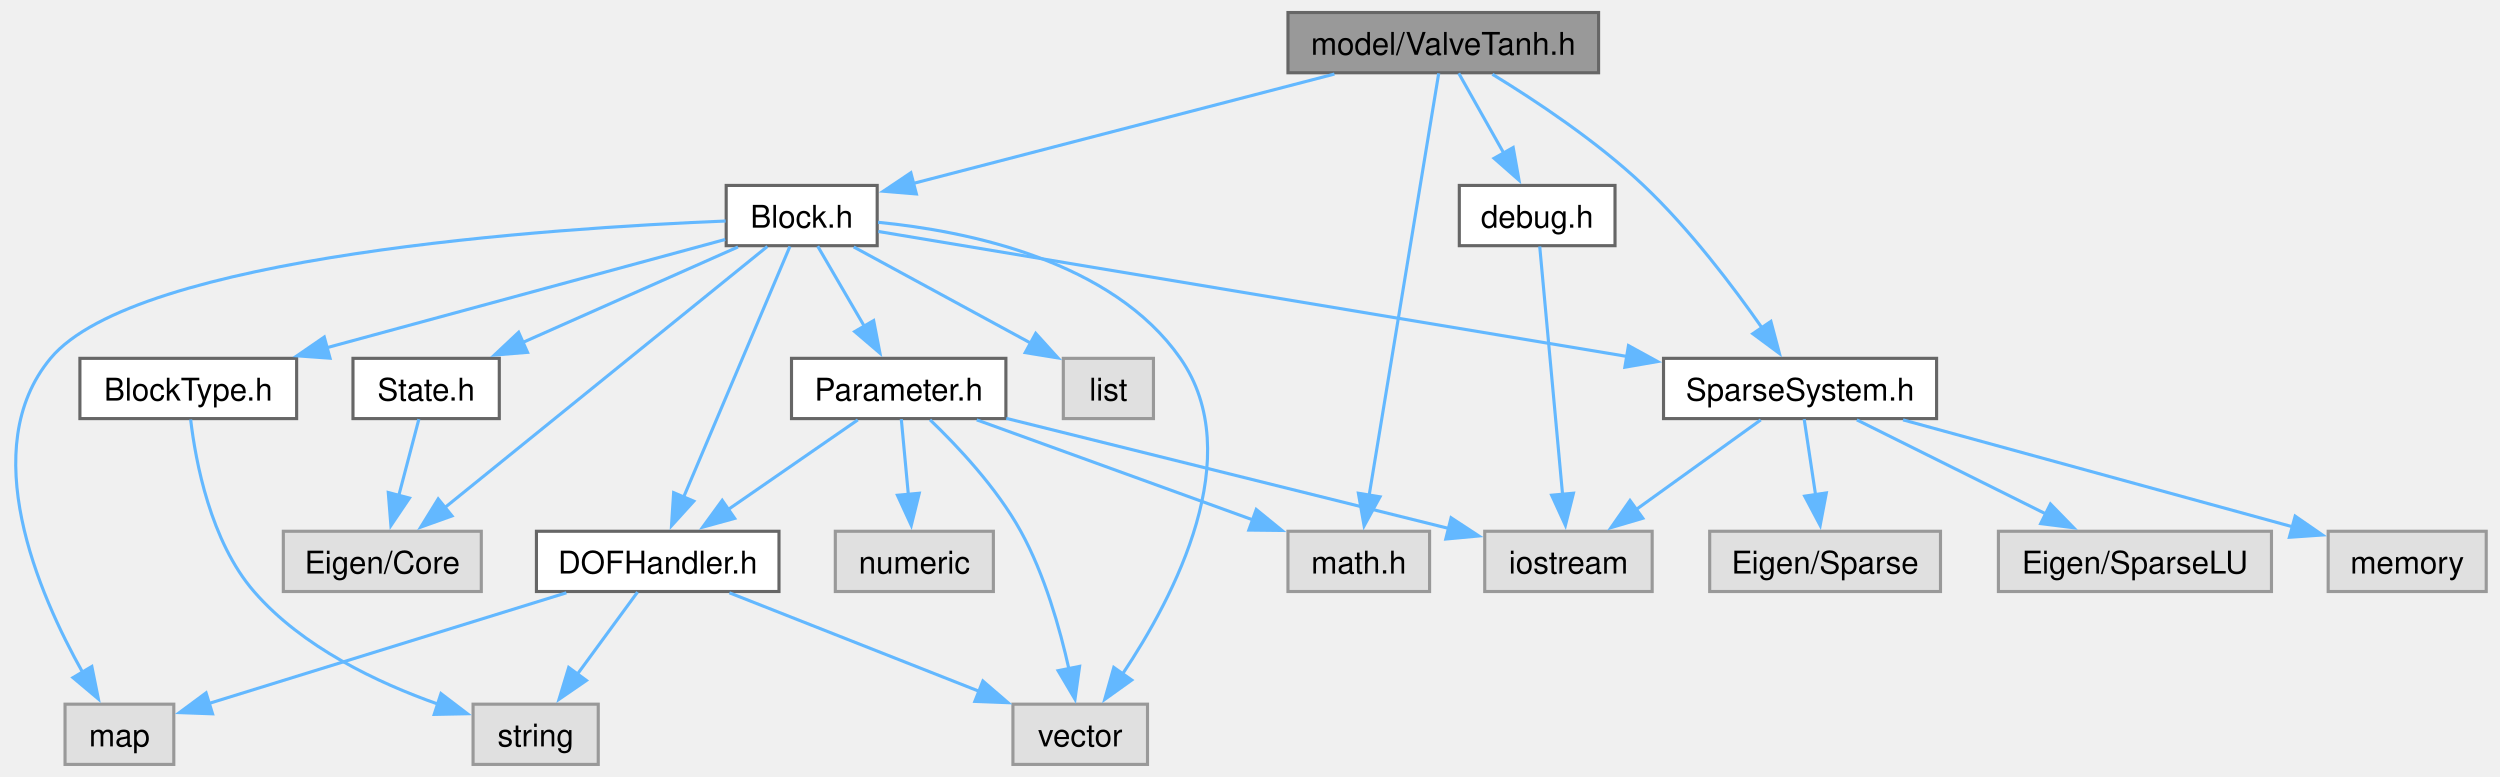
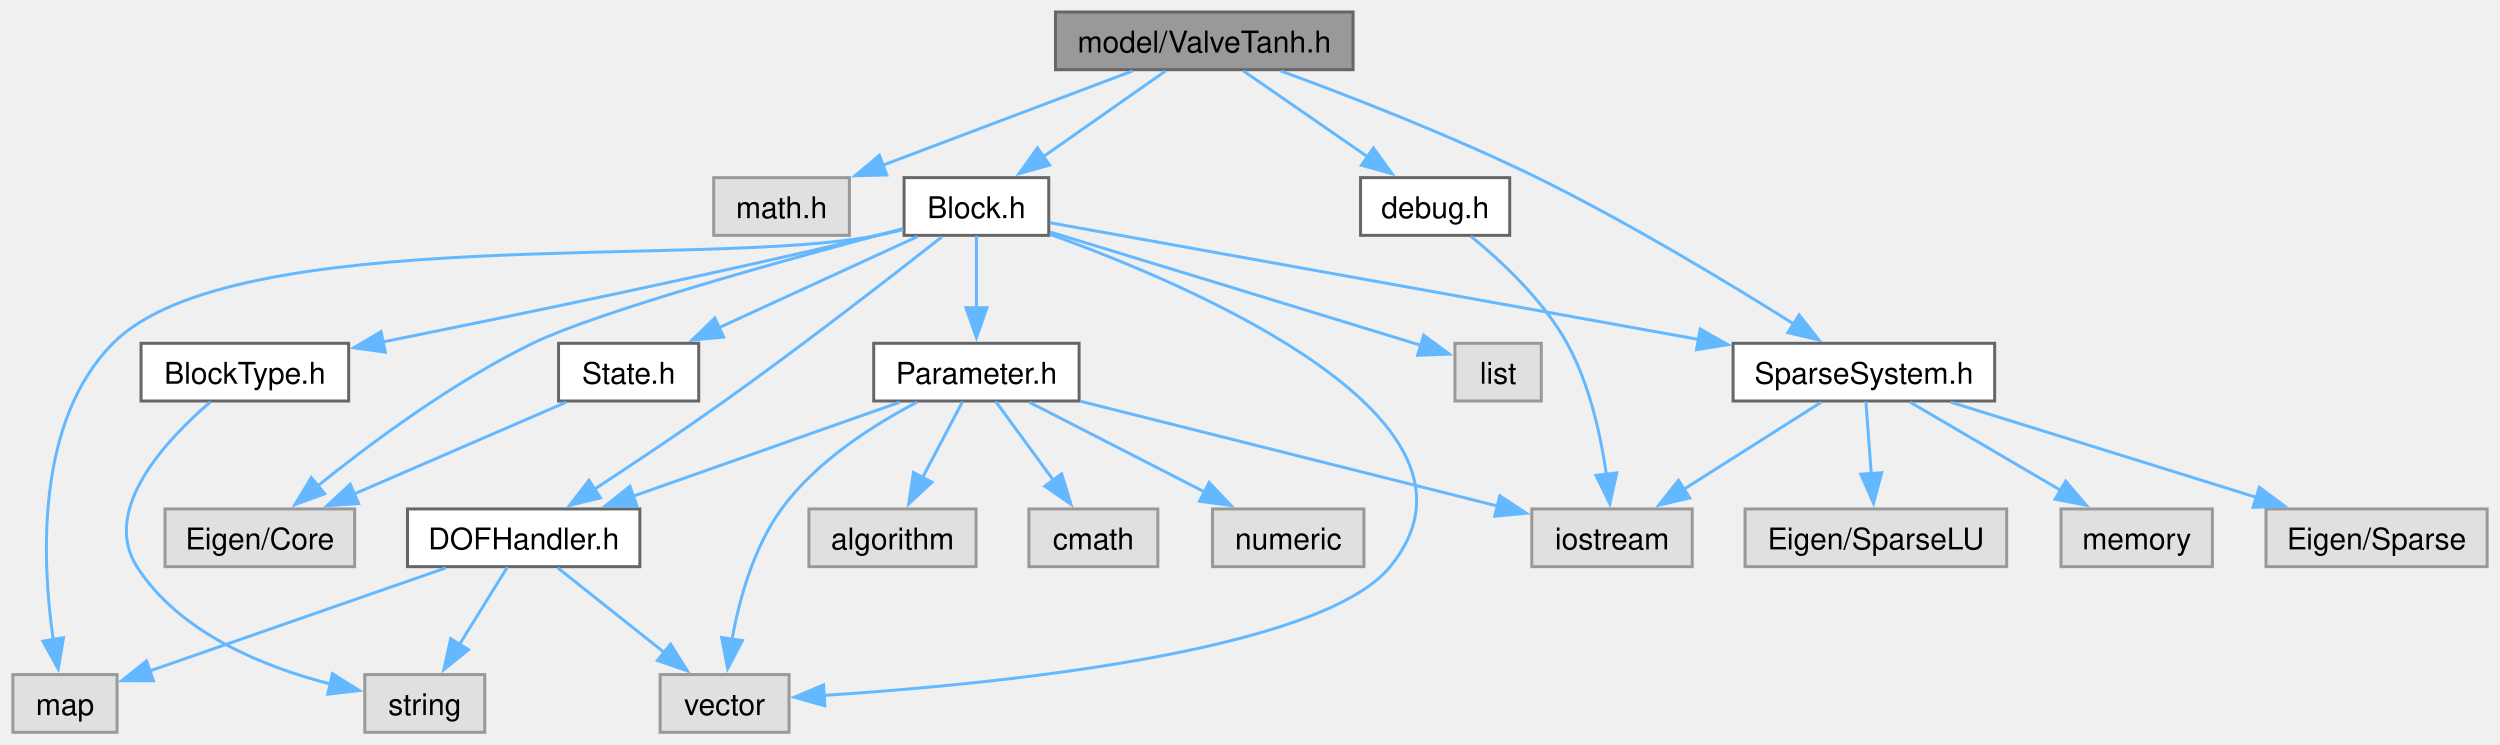
- <svg xmlns="http://www.w3.org/2000/svg" xmlns:xlink="http://www.w3.org/1999/xlink" width="798pt" height="248pt" viewBox="0.00 0.00 798.00 248.25">
+ <svg xmlns="http://www.w3.org/2000/svg" xmlns:xlink="http://www.w3.org/1999/xlink" width="833pt" height="248pt" viewBox="0.00 0.00 833.25 248.25">
  <g id="graph0" class="graph" transform="scale(1 1) rotate(0) translate(4 244.25)">
    <g id="Node000001" class="node">
      <g id="a_Node000001">
        <a xlink:title="model::ValveTanh source file">
-           <polygon fill="#999999" stroke="#666666" points="506.38,-240.25 407.13,-240.25 407.13,-221 506.38,-221 506.38,-240.25" />
-           <text text-anchor="middle" x="456.75" y="-226.75" font-family="Helvetica,sans-Serif" font-size="10.00">model/ValveTanh.h</text>
+           <polygon fill="#999999" stroke="#666666" points="447,-240.25 347.75,-240.25 347.75,-221 447,-221 447,-240.25" />
+           <text text-anchor="middle" x="397.38" y="-226.75" font-family="Helvetica,sans-Serif" font-size="10.00">model/ValveTanh.h</text>
        </a>
      </g>
    </g>
    <g id="Node000002" class="node">
      <g id="a_Node000002">
        <a xlink:title=" ">
-           <polygon fill="#e0e0e0" stroke="#999999" points="452.38,-74.5 407.13,-74.5 407.13,-55.25 452.38,-55.25 452.38,-74.5" />
-           <text text-anchor="middle" x="429.75" y="-61" font-family="Helvetica,sans-Serif" font-size="10.00">math.h</text>
+           <polygon fill="#e0e0e0" stroke="#999999" points="279,-185 233.75,-185 233.75,-165.75 279,-165.75 279,-185" />
+           <text text-anchor="middle" x="256.38" y="-171.5" font-family="Helvetica,sans-Serif" font-size="10.00">math.h</text>
        </a>
      </g>
    </g>
    <g id="edge1_Node000001_Node000002" class="edge">
      <g id="a_edge1_Node000001_Node000002">
        <a xlink:title=" ">
-           <path fill="none" stroke="#63b8ff" d="M455.3,-220.82C451.11,-195.39 438.9,-121.35 433.01,-85.62" />
-           <polygon fill="#63b8ff" stroke="#63b8ff" points="436.54,-85.51 431.46,-76.22 429.63,-86.65 436.54,-85.51" />
+           <path fill="none" stroke="#63b8ff" d="M373.46,-220.59C350.6,-211.96 315.91,-198.86 290.22,-189.16" />
+           <polygon fill="#63b8ff" stroke="#63b8ff" points="291.48,-185.89 280.89,-185.63 289.01,-192.44 291.48,-185.89" />
        </a>
      </g>
    </g>
    <g id="Node000003" class="node">
      <g id="a_Node000003">
        <a xlink:href="_block_8h.html" target="_top" xlink:title="model::Block source file">
-           <polygon fill="white" stroke="#666666" points="275.88,-185 227.63,-185 227.63,-165.75 275.88,-165.75 275.88,-185" />
-           <text text-anchor="middle" x="251.75" y="-171.5" font-family="Helvetica,sans-Serif" font-size="10.00">Block.h</text>
+           <polygon fill="white" stroke="#666666" points="345.5,-185 297.25,-185 297.25,-165.75 345.5,-165.75 345.5,-185" />
+           <text text-anchor="middle" x="321.38" y="-171.5" font-family="Helvetica,sans-Serif" font-size="10.00">Block.h</text>
        </a>
      </g>
    </g>
    <g id="edge2_Node000001_Node000003" class="edge">
      <g id="a_edge2_Node000001_Node000003">
        <a xlink:title=" ">
-           <path fill="none" stroke="#63b8ff" d="M421.98,-220.59C384.5,-210.86 325.16,-195.44 287.36,-185.63" />
-           <polygon fill="#63b8ff" stroke="#63b8ff" points="288.4,-182.28 277.84,-183.15 286.64,-189.05 288.4,-182.28" />
-         </a>
-       </g>
-     </g>
-     <g id="Node000014" class="node">
-       <g id="a_Node000014">
+           <path fill="none" stroke="#63b8ff" d="M384.48,-220.59C373.35,-212.79 357,-201.34 343.74,-192.04" />
+           <polygon fill="#63b8ff" stroke="#63b8ff" points="345.77,-189.19 335.57,-186.32 341.75,-194.93 345.77,-189.19" />
+         </a>
+       </g>
+     </g>
+     <g id="Node000016" class="node">
+       <g id="a_Node000016">
        <a xlink:href="_sparse_system_8h.html" target="_top" xlink:title="SparseSystem source file.">
-           <polygon fill="white" stroke="#666666" points="614.38,-129.75 527.13,-129.75 527.13,-110.5 614.38,-110.5 614.38,-129.75" />
-           <text text-anchor="middle" x="570.75" y="-116.25" font-family="Helvetica,sans-Serif" font-size="10.00">SparseSystem.h</text>
-         </a>
-       </g>
-     </g>
-     <g id="edge26_Node000001_Node000014" class="edge">
-       <g id="a_edge26_Node000001_Node000014">
-         <a xlink:title=" ">
-           <path fill="none" stroke="#63b8ff" d="M472.45,-220.52C486.04,-212.23 505.8,-199.15 520.75,-185 535.42,-171.12 549.35,-152.74 558.76,-139.26" />
-           <polygon fill="#63b8ff" stroke="#63b8ff" points="561.44,-141.55 564.16,-131.32 555.65,-137.62 561.44,-141.55" />
-         </a>
-       </g>
-     </g>
-     <g id="Node000019" class="node">
-       <g id="a_Node000019">
+           <polygon fill="white" stroke="#666666" points="661,-129.75 573.75,-129.75 573.75,-110.5 661,-110.5 661,-129.75" />
+           <text text-anchor="middle" x="617.38" y="-116.25" font-family="Helvetica,sans-Serif" font-size="10.00">SparseSystem.h</text>
+         </a>
+       </g>
+     </g>
+     <g id="edge27_Node000001_Node000016" class="edge">
+       <g id="a_edge27_Node000001_Node000016">
+         <a xlink:title=" ">
+           <path fill="none" stroke="#63b8ff" d="M422.97,-220.56C445.77,-212.2 479.85,-199 508.38,-185 538.83,-170.05 572.28,-149.85 593.98,-136.2" />
+           <polygon fill="#63b8ff" stroke="#63b8ff" points="595.79,-139.2 602.35,-130.88 592.03,-133.29 595.79,-139.2" />
+         </a>
+       </g>
+     </g>
+     <g id="Node000021" class="node">
+       <g id="a_Node000021">
        <a xlink:href="debug_8h.html" target="_top" xlink:title="DEBUG_MSG source file.">
-           <polygon fill="white" stroke="#666666" points="511.63,-185 461.88,-185 461.88,-165.75 511.63,-165.75 511.63,-185" />
-           <text text-anchor="middle" x="486.75" y="-171.5" font-family="Helvetica,sans-Serif" font-size="10.00">debug.h</text>
-         </a>
-       </g>
-     </g>
-     <g id="edge27_Node000001_Node000019" class="edge">
-       <g id="a_edge27_Node000001_Node000019">
-         <a xlink:title=" ">
-           <path fill="none" stroke="#63b8ff" d="M461.7,-220.83C465.63,-213.86 471.26,-203.87 476.19,-195.12" />
-           <polygon fill="#63b8ff" stroke="#63b8ff" points="479.09,-197.11 480.95,-186.68 472.99,-193.67 479.09,-197.11" />
+           <polygon fill="white" stroke="#666666" points="499.25,-185 449.5,-185 449.5,-165.75 499.25,-165.75 499.25,-185" />
+           <text text-anchor="middle" x="474.38" y="-171.5" font-family="Helvetica,sans-Serif" font-size="10.00">debug.h</text>
+         </a>
+       </g>
+     </g>
+     <g id="edge28_Node000001_Node000021" class="edge">
+       <g id="a_edge28_Node000001_Node000021">
+         <a xlink:title=" ">
+           <path fill="none" stroke="#63b8ff" d="M410.44,-220.59C421.83,-212.71 438.6,-201.11 452.11,-191.77" />
+           <polygon fill="#63b8ff" stroke="#63b8ff" points="453.77,-194.88 460,-186.31 449.79,-189.12 453.77,-194.88" />
        </a>
      </g>
    </g>
    <g id="Node000004" class="node">
      <g id="a_Node000004">
        <a xlink:title=" ">
-           <polygon fill="#e0e0e0" stroke="#999999" points="149.38,-74.5 86.13,-74.5 86.13,-55.25 149.38,-55.25 149.38,-74.5" />
-           <text text-anchor="middle" x="117.75" y="-61" font-family="Helvetica,sans-Serif" font-size="10.00">Eigen/Core</text>
+           <polygon fill="#e0e0e0" stroke="#999999" points="114,-74.5 50.75,-74.5 50.75,-55.25 114,-55.25 114,-74.5" />
+           <text text-anchor="middle" x="82.38" y="-61" font-family="Helvetica,sans-Serif" font-size="10.00">Eigen/Core</text>
        </a>
      </g>
    </g>
    <g id="edge3_Node000003_Node000004" class="edge">
      <g id="a_edge3_Node000003_Node000004">
        <a xlink:title=" ">
-           <path fill="none" stroke="#63b8ff" d="M240.79,-165.5C218.21,-147.22 166.26,-105.15 137.61,-81.96" />
-           <polygon fill="#63b8ff" stroke="#63b8ff" points="140.02,-79.4 130.04,-75.83 135.61,-84.84 140.02,-79.4" />
+           <path fill="none" stroke="#63b8ff" d="M296.93,-168.02C260.88,-158.48 195.34,-140.43 173.38,-129.75 146.72,-116.79 119.3,-96.4 101.62,-82.15" />
+           <polygon fill="#63b8ff" stroke="#63b8ff" points="103.99,-79.56 94.04,-75.91 99.54,-84.97 103.99,-79.56" />
        </a>
      </g>
    </g>
    <g id="Node000005" class="node">
      <g id="a_Node000005">
        <a xlink:title=" ">
-           <polygon fill="#e0e0e0" stroke="#999999" points="364.15,-129.75 335.35,-129.75 335.35,-110.5 364.15,-110.5 364.15,-129.75" />
-           <text text-anchor="middle" x="349.75" y="-116.25" font-family="Helvetica,sans-Serif" font-size="10.00">list</text>
+           <polygon fill="#e0e0e0" stroke="#999999" points="509.77,-129.75 480.98,-129.75 480.98,-110.5 509.77,-110.5 509.77,-129.75" />
+           <text text-anchor="middle" x="495.38" y="-116.25" font-family="Helvetica,sans-Serif" font-size="10.00">list</text>
        </a>
      </g>
    </g>
    <g id="edge4_Node000003_Node000005" class="edge">
      <g id="a_edge4_Node000003_Node000005">
        <a xlink:title=" ">
-           <path fill="none" stroke="#63b8ff" d="M268.38,-165.34C283.99,-156.86 307.54,-144.06 325.29,-134.42" />
-           <polygon fill="#63b8ff" stroke="#63b8ff" points="326.53,-137.73 333.64,-129.88 323.18,-131.58 326.53,-137.73" />
+           <path fill="none" stroke="#63b8ff" d="M345.92,-166.89C374.94,-158.04 424.68,-142.85 467.38,-129.75 468.18,-129.5 468.99,-129.25 469.82,-129" />
+           <polygon fill="#63b8ff" stroke="#63b8ff" points="470.58,-132.43 479.11,-126.14 468.52,-125.74 470.58,-132.43" />
        </a>
      </g>
    </g>
    <g id="Node000006" class="node">
      <g id="a_Node000006">
        <a xlink:title=" ">
-           <polygon fill="#e0e0e0" stroke="#999999" points="51.13,-19.25 16.38,-19.25 16.38,0 51.13,0 51.13,-19.25" />
-           <text text-anchor="middle" x="33.75" y="-5.75" font-family="Helvetica,sans-Serif" font-size="10.00">map</text>
+           <polygon fill="#e0e0e0" stroke="#999999" points="34.75,-19.25 0,-19.25 0,0 34.75,0 34.75,-19.25" />
+           <text text-anchor="middle" x="17.38" y="-5.75" font-family="Helvetica,sans-Serif" font-size="10.00">map</text>
        </a>
      </g>
    </g>
    <g id="edge5_Node000003_Node000006" class="edge">
      <g id="a_edge5_Node000003_Node000006">
        <a xlink:title=" ">
-           <path fill="none" stroke="#63b8ff" d="M227.46,-173.63C172.06,-171.38 39.04,-162.59 11.75,-129.75 -12.13,-101.02 7.72,-54.81 22.11,-29.21" />
-           <polygon fill="#63b8ff" stroke="#63b8ff" points="24.94,-31.3 27.03,-20.91 18.92,-27.73 24.94,-31.3" />
+           <path fill="none" stroke="#63b8ff" d="M296.94,-167.65C294.06,-166.96 291.16,-166.31 288.38,-165.75 232.26,-154.5 73.71,-170.35 33.38,-129.75 7.59,-103.8 9.62,-57.52 13.46,-30.93" />
+           <polygon fill="#63b8ff" stroke="#63b8ff" points="16.9,-31.57 15.12,-21.13 10,-30.4 16.9,-31.57" />
        </a>
      </g>
    </g>
    <g id="Node000007" class="node">
      <g id="a_Node000007">
        <a xlink:title=" ">
-           <polygon fill="#e0e0e0" stroke="#999999" points="362.25,-19.25 319.25,-19.25 319.25,0 362.25,0 362.25,-19.25" />
-           <text text-anchor="middle" x="340.75" y="-5.75" font-family="Helvetica,sans-Serif" font-size="10.00">vector</text>
+           <polygon fill="#e0e0e0" stroke="#999999" points="258.88,-19.25 215.88,-19.25 215.88,0 258.88,0 258.88,-19.25" />
+           <text text-anchor="middle" x="237.38" y="-5.75" font-family="Helvetica,sans-Serif" font-size="10.00">vector</text>
        </a>
      </g>
    </g>
    <g id="edge6_Node000003_Node000007" class="edge">
      <g id="a_edge6_Node000003_Node000007">
        <a xlink:title=" ">
-           <path fill="none" stroke="#63b8ff" d="M276.17,-173.22C304.77,-170.41 350.99,-160.98 372.75,-129.75 394.39,-98.7 370.9,-53.74 354.27,-28.88" />
-           <polygon fill="#63b8ff" stroke="#63b8ff" points="357.21,-26.96 348.59,-20.79 351.48,-30.99 357.21,-26.96" />
+           <path fill="none" stroke="#63b8ff" d="M345.9,-166.13C395.34,-148.25 498.98,-103.61 459.38,-55.25 435.88,-26.56 326.45,-15.92 270.5,-12.31" />
+           <polygon fill="#63b8ff" stroke="#63b8ff" points="270.81,-8.82 260.62,-11.71 270.39,-15.81 270.81,-8.82" />
        </a>
      </g>
    </g>
    <g id="Node000008" class="node">
      <g id="a_Node000008">
        <a xlink:href="_block_type_8h.html" target="_top" xlink:title="Specifies the types of blocks and their parameters.">
-           <polygon fill="white" stroke="#666666" points="90.38,-129.75 21.13,-129.75 21.13,-110.5 90.38,-110.5 90.38,-129.75" />
-           <text text-anchor="middle" x="55.75" y="-116.25" font-family="Helvetica,sans-Serif" font-size="10.00">BlockType.h</text>
+           <polygon fill="white" stroke="#666666" points="112,-129.75 42.75,-129.75 42.75,-110.5 112,-110.5 112,-129.75" />
+           <text text-anchor="middle" x="77.38" y="-116.25" font-family="Helvetica,sans-Serif" font-size="10.00">BlockType.h</text>
        </a>
      </g>
    </g>
    <g id="edge7_Node000003_Node000008" class="edge">
      <g id="a_edge7_Node000003_Node000008">
        <a xlink:title=" ">
-           <path fill="none" stroke="#63b8ff" d="M227.32,-167.74C195.5,-159.09 139.28,-143.82 99.9,-133.12" />
-           <polygon fill="#63b8ff" stroke="#63b8ff" points="101.05,-129.8 90.48,-130.56 99.21,-136.56 101.05,-129.8" />
+           <path fill="none" stroke="#63b8ff" d="M296.9,-167.84C294.03,-167.12 291.14,-166.4 288.38,-165.75 231.8,-152.38 166.23,-138.81 123.4,-130.21" />
+           <polygon fill="#63b8ff" stroke="#63b8ff" points="124.19,-126.8 113.69,-128.26 122.81,-133.66 124.19,-126.8" />
        </a>
      </g>
    </g>
    <g id="Node000010" class="node">
      <g id="a_Node000010">
        <a xlink:href="_d_o_f_handler_8h.html" target="_top" xlink:title="model::DOFHandler source file">
-           <polygon fill="white" stroke="#666666" points="244.5,-74.5 167,-74.5 167,-55.25 244.5,-55.25 244.5,-74.5" />
-           <text text-anchor="middle" x="205.75" y="-61" font-family="Helvetica,sans-Serif" font-size="10.00">DOFHandler.h</text>
+           <polygon fill="white" stroke="#666666" points="209.12,-74.5 131.62,-74.5 131.62,-55.25 209.12,-55.25 209.12,-74.5" />
+           <text text-anchor="middle" x="170.38" y="-61" font-family="Helvetica,sans-Serif" font-size="10.00">DOFHandler.h</text>
        </a>
      </g>
    </g>
    <g id="edge9_Node000003_Node000010" class="edge">
      <g id="a_edge9_Node000003_Node000010">
        <a xlink:title=" ">
-           <path fill="none" stroke="#63b8ff" d="M247.99,-165.5C240.61,-148.09 224.09,-109.12 214.03,-85.41" />
-           <polygon fill="#63b8ff" stroke="#63b8ff" points="217.28,-84.11 210.16,-76.27 210.84,-86.84 217.28,-84.11" />
+           <path fill="none" stroke="#63b8ff" d="M309.86,-165.25C293.83,-152.65 263.79,-129.31 237.38,-110.5 223.18,-100.39 206.92,-89.55 193.98,-81.08" />
+           <polygon fill="#63b8ff" stroke="#63b8ff" points="195.97,-78.2 185.67,-75.68 192.15,-84.07 195.97,-78.2" />
        </a>
      </g>
    </g>
    <g id="Node000011" class="node">
      <g id="a_Node000011">
        <a xlink:href="_parameter_8h.html" target="_top" xlink:title="model::Parameter source file">
-           <polygon fill="white" stroke="#666666" points="317,-129.75 248.5,-129.75 248.5,-110.5 317,-110.5 317,-129.75" />
-           <text text-anchor="middle" x="282.75" y="-116.25" font-family="Helvetica,sans-Serif" font-size="10.00">Parameter.h</text>
+           <polygon fill="white" stroke="#666666" points="355.62,-129.75 287.12,-129.75 287.12,-110.5 355.62,-110.5 355.62,-129.75" />
+           <text text-anchor="middle" x="321.38" y="-116.25" font-family="Helvetica,sans-Serif" font-size="10.00">Parameter.h</text>
        </a>
      </g>
    </g>
    <g id="edge13_Node000003_Node000011" class="edge">
      <g id="a_edge13_Node000003_Node000011">
        <a xlink:title=" ">
-           <path fill="none" stroke="#63b8ff" d="M256.87,-165.58C260.93,-158.61 266.75,-148.62 271.84,-139.87" />
-           <polygon fill="#63b8ff" stroke="#63b8ff" points="274.75,-141.82 276.76,-131.42 268.7,-138.3 274.75,-141.82" />
-         </a>
-       </g>
-     </g>
-     <g id="edge19_Node000003_Node000014" class="edge">
-       <g id="a_edge19_Node000003_Node000014">
-         <a xlink:title=" ">
-           <path fill="none" stroke="#63b8ff" d="M276.25,-170.28C327.11,-161.8 445.23,-142.08 515.45,-130.36" />
-           <polygon fill="#63b8ff" stroke="#63b8ff" points="515.93,-133.82 525.22,-128.73 514.78,-126.92 515.93,-133.82" />
+           <path fill="none" stroke="#63b8ff" d="M321.38,-165.58C321.38,-159.07 321.38,-149.92 321.38,-141.62" />
+           <polygon fill="#63b8ff" stroke="#63b8ff" points="324.88,-141.62 321.38,-131.62 317.88,-141.62 324.88,-141.62" />
+         </a>
+       </g>
+     </g>
+     <g id="edge20_Node000003_Node000016" class="edge">
+       <g id="a_edge20_Node000003_Node000016">
+         <a xlink:title=" ">
+           <path fill="none" stroke="#63b8ff" d="M345.85,-169.97C393.02,-161.49 497.57,-142.68 562.29,-131.03" />
+           <polygon fill="#63b8ff" stroke="#63b8ff" points="562.79,-134.5 572.01,-129.29 561.55,-127.61 562.79,-134.5" />
+         </a>
+       </g>
+     </g>
+     <g id="Node000020" class="node">
+       <g id="a_Node000020">
+         <a xlink:href="_state_8h.html" target="_top" xlink:title="State source file.">
+           <polygon fill="white" stroke="#666666" points="228.75,-129.75 182,-129.75 182,-110.5 228.75,-110.5 228.75,-129.75" />
+           <text text-anchor="middle" x="205.38" y="-116.25" font-family="Helvetica,sans-Serif" font-size="10.00">State.h</text>
+         </a>
+       </g>
+     </g>
+     <g id="edge25_Node000003_Node000020" class="edge">
+       <g id="a_edge25_Node000003_Node000020">
+         <a xlink:title=" ">
+           <path fill="none" stroke="#63b8ff" d="M301.7,-165.34C283.53,-157 256.29,-144.5 235.41,-134.91" />
+           <polygon fill="#63b8ff" stroke="#63b8ff" points="237.07,-131.83 226.52,-130.83 234.15,-138.19 237.07,-131.83" />
+         </a>
+       </g>
+     </g>
+     <g id="Node000009" class="node">
+       <g id="a_Node000009">
+         <a xlink:title=" ">
+           <polygon fill="#e0e0e0" stroke="#999999" points="157.38,-19.25 117.38,-19.25 117.38,0 157.38,0 157.38,-19.25" />
+           <text text-anchor="middle" x="137.38" y="-5.75" font-family="Helvetica,sans-Serif" font-size="10.00">string</text>
+         </a>
+       </g>
+     </g>
+     <g id="edge8_Node000008_Node000009" class="edge">
+       <g id="a_edge8_Node000008_Node000009">
+         <a xlink:title=" ">
+           <path fill="none" stroke="#63b8ff" d="M65.99,-110.27C51.35,-97.77 29.19,-74.35 41.38,-55.25 55.52,-33.08 83.83,-21.75 106.07,-16.07" />
+           <polygon fill="#63b8ff" stroke="#63b8ff" points="106.57,-19.55 115.55,-13.93 105.03,-12.72 106.57,-19.55" />
+         </a>
+       </g>
+     </g>
+     <g id="edge10_Node000010_Node000006" class="edge">
+       <g id="a_edge10_Node000010_Node000006">
+         <a xlink:title=" ">
+           <path fill="none" stroke="#63b8ff" d="M144.42,-54.84C117,-45.3 73.88,-30.29 45.62,-20.46" />
+           <polygon fill="#63b8ff" stroke="#63b8ff" points="46.89,-17.19 36.29,-17.21 44.59,-23.8 46.89,-17.19" />
+         </a>
+       </g>
+     </g>
+     <g id="edge12_Node000010_Node000007" class="edge">
+       <g id="a_edge12_Node000010_Node000007">
+         <a xlink:title=" ">
+           <path fill="none" stroke="#63b8ff" d="M181.74,-54.84C191.42,-47.15 205.57,-35.9 217.18,-26.68" />
+           <polygon fill="#63b8ff" stroke="#63b8ff" points="219.34,-29.43 224.99,-20.47 214.99,-23.95 219.34,-29.43" />
+         </a>
+       </g>
+     </g>
+     <g id="edge11_Node000010_Node000009" class="edge">
+       <g id="a_edge11_Node000010_Node000009">
+         <a xlink:title=" ">
+           <path fill="none" stroke="#63b8ff" d="M164.93,-55.08C160.6,-48.11 154.41,-38.12 148.99,-29.37" />
+           <polygon fill="#63b8ff" stroke="#63b8ff" points="151.98,-27.55 143.74,-20.9 146.03,-31.24 151.98,-27.55" />
+         </a>
+       </g>
+     </g>
+     <g id="edge18_Node000011_Node000007" class="edge">
+       <g id="a_edge18_Node000011_Node000007">
+         <a xlink:title=" ">
+           <path fill="none" stroke="#63b8ff" d="M301.6,-110.13C287.09,-102.56 267.97,-90.44 256.38,-74.5 247.09,-61.74 242.3,-44.44 239.86,-31.07" />
+           <polygon fill="#63b8ff" stroke="#63b8ff" points="243.33,-30.59 238.39,-21.22 236.4,-31.62 243.33,-30.59" />
+         </a>
+       </g>
+     </g>
+     <g id="edge19_Node000011_Node000010" class="edge">
+       <g id="a_edge19_Node000011_Node000010">
+         <a xlink:title=" ">
+           <path fill="none" stroke="#63b8ff" d="M295.76,-110.09C271.36,-101.49 234.36,-88.44 206.88,-78.75" />
+           <polygon fill="#63b8ff" stroke="#63b8ff" points="208.14,-75.48 197.54,-75.46 205.81,-82.08 208.14,-75.48" />
+         </a>
+       </g>
+     </g>
+     <g id="Node000012" class="node">
+       <g id="a_Node000012">
+         <a xlink:title=" ">
+           <polygon fill="#e0e0e0" stroke="#999999" points="321.25,-74.5 265.5,-74.5 265.5,-55.25 321.25,-55.25 321.25,-74.5" />
+           <text text-anchor="middle" x="293.38" y="-61" font-family="Helvetica,sans-Serif" font-size="10.00">algorithm</text>
+         </a>
+       </g>
+     </g>
+     <g id="edge14_Node000011_Node000012" class="edge">
+       <g id="a_edge14_Node000011_Node000012">
+         <a xlink:title=" ">
+           <path fill="none" stroke="#63b8ff" d="M316.75,-110.33C313.13,-103.44 307.95,-93.59 303.38,-84.91" />
+           <polygon fill="#63b8ff" stroke="#63b8ff" points="306.56,-83.42 298.8,-76.2 300.36,-86.68 306.56,-83.42" />
+         </a>
+       </g>
+     </g>
+     <g id="Node000013" class="node">
+       <g id="a_Node000013">
+         <a xlink:title=" ">
+           <polygon fill="#e0e0e0" stroke="#999999" points="381.88,-74.5 338.88,-74.5 338.88,-55.25 381.88,-55.25 381.88,-74.5" />
+           <text text-anchor="middle" x="360.38" y="-61" font-family="Helvetica,sans-Serif" font-size="10.00">cmath</text>
+         </a>
+       </g>
+     </g>
+     <g id="edge15_Node000011_Node000013" class="edge">
+       <g id="a_edge15_Node000011_Node000013">
+         <a xlink:title=" ">
+           <path fill="none" stroke="#63b8ff" d="M327.82,-110.33C333.03,-103.21 340.56,-92.93 347.07,-84.05" />
+           <polygon fill="#63b8ff" stroke="#63b8ff" points="349.82,-86.22 352.9,-76.08 344.17,-82.08 349.82,-86.22" />
+         </a>
+       </g>
+     </g>
+     <g id="Node000014" class="node">
+       <g id="a_Node000014">
+         <a xlink:title=" ">
+           <polygon fill="#e0e0e0" stroke="#999999" points="560.12,-74.5 506.62,-74.5 506.62,-55.25 560.12,-55.25 560.12,-74.5" />
+           <text text-anchor="middle" x="533.38" y="-61" font-family="Helvetica,sans-Serif" font-size="10.00">iostream</text>
+         </a>
+       </g>
+     </g>
+     <g id="edge16_Node000011_Node000014" class="edge">
+       <g id="a_edge16_Node000011_Node000014">
+         <a xlink:title=" ">
+           <path fill="none" stroke="#63b8ff" d="M355.91,-110.45C394.14,-100.85 455.58,-85.41 495.21,-75.46" />
+           <polygon fill="#63b8ff" stroke="#63b8ff" points="495.95,-78.88 504.8,-73.05 494.25,-72.09 495.95,-78.88" />
+         </a>
+       </g>
+     </g>
+     <g id="Node000015" class="node">
+       <g id="a_Node000015">
+         <a xlink:title=" ">
+           <polygon fill="#e0e0e0" stroke="#999999" points="450.62,-74.5 400.12,-74.5 400.12,-55.25 450.62,-55.25 450.62,-74.5" />
+           <text text-anchor="middle" x="425.38" y="-61" font-family="Helvetica,sans-Serif" font-size="10.00">numeric</text>
+         </a>
+       </g>
+     </g>
+     <g id="edge17_Node000011_Node000015" class="edge">
+       <g id="a_edge17_Node000011_Node000015">
+         <a xlink:title=" ">
+           <path fill="none" stroke="#63b8ff" d="M339.02,-110.09C355,-101.91 378.83,-89.71 397.41,-80.19" />
+           <polygon fill="#63b8ff" stroke="#63b8ff" points="398.99,-83.32 406.3,-75.64 395.8,-77.08 398.99,-83.32" />
+         </a>
+       </g>
+     </g>
+     <g id="edge23_Node000016_Node000014" class="edge">
+       <g id="a_edge23_Node000016_Node000014">
+         <a xlink:title=" ">
+           <path fill="none" stroke="#63b8ff" d="M603.13,-110.09C590.58,-102.14 572.04,-90.39 557.23,-81" />
+           <polygon fill="#63b8ff" stroke="#63b8ff" points="559.29,-78.16 548.97,-75.76 555.54,-84.07 559.29,-78.16" />
+         </a>
+       </g>
+     </g>
+     <g id="Node000017" class="node">
+       <g id="a_Node000017">
+         <a xlink:title=" ">
+           <polygon fill="#e0e0e0" stroke="#999999" points="825.25,-74.5 751.5,-74.5 751.5,-55.25 825.25,-55.25 825.25,-74.5" />
+           <text text-anchor="middle" x="788.38" y="-61" font-family="Helvetica,sans-Serif" font-size="10.00">Eigen/Sparse</text>
+         </a>
+       </g>
+     </g>
+     <g id="edge21_Node000016_Node000017" class="edge">
+       <g id="a_edge21_Node000016_Node000017">
+         <a xlink:title=" ">
+           <path fill="none" stroke="#63b8ff" d="M646.38,-110.09C674.39,-101.37 717.03,-88.09 748.28,-78.36" />
+           <polygon fill="#63b8ff" stroke="#63b8ff" points="749.27,-81.72 757.78,-75.4 747.19,-75.03 749.27,-81.72" />
        </a>
      </g>
    </g>
    <g id="Node000018" class="node">
      <g id="a_Node000018">
-         <a xlink:href="_state_8h.html" target="_top" xlink:title="State source file.">
-           <polygon fill="white" stroke="#666666" points="155.13,-129.75 108.38,-129.75 108.38,-110.5 155.13,-110.5 155.13,-129.75" />
-           <text text-anchor="middle" x="131.75" y="-116.25" font-family="Helvetica,sans-Serif" font-size="10.00">State.h</text>
-         </a>
-       </g>
-     </g>
-     <g id="edge24_Node000003_Node000018" class="edge">
-       <g id="a_edge24_Node000003_Node000018">
-         <a xlink:title=" ">
-           <path fill="none" stroke="#63b8ff" d="M231.39,-165.34C212.52,-156.97 184.16,-144.38 162.52,-134.78" />
-           <polygon fill="#63b8ff" stroke="#63b8ff" points="164.15,-131.67 153.59,-130.82 161.31,-138.07 164.15,-131.67" />
-         </a>
-       </g>
-     </g>
-     <g id="Node000009" class="node">
-       <g id="a_Node000009">
-         <a xlink:title=" ">
-           <polygon fill="#e0e0e0" stroke="#999999" points="186.75,-19.25 146.75,-19.25 146.75,0 186.75,0 186.75,-19.25" />
-           <text text-anchor="middle" x="166.75" y="-5.75" font-family="Helvetica,sans-Serif" font-size="10.00">string</text>
-         </a>
-       </g>
-     </g>
-     <g id="edge8_Node000008_Node000009" class="edge">
-       <g id="a_edge8_Node000008_Node000009">
-         <a xlink:title=" ">
-           <path fill="none" stroke="#63b8ff" d="M56.51,-110.22C58.09,-96.82 62.84,-71.31 76.75,-55.25 92.12,-37.51 116.21,-26.09 135.59,-19.25" />
-           <polygon fill="#63b8ff" stroke="#63b8ff" points="136.5,-22.63 144.93,-16.2 134.33,-15.98 136.5,-22.63" />
-         </a>
-       </g>
-     </g>
-     <g id="edge10_Node000010_Node000006" class="edge">
-       <g id="a_edge10_Node000010_Node000006">
-         <a xlink:title=" ">
-           <path fill="none" stroke="#63b8ff" d="M176.57,-54.84C144.65,-44.96 93.81,-29.22 62.19,-19.43" />
-           <polygon fill="#63b8ff" stroke="#63b8ff" points="63.51,-16.17 52.92,-16.56 61.44,-22.86 63.51,-16.17" />
-         </a>
-       </g>
-     </g>
-     <g id="edge12_Node000010_Node000007" class="edge">
-       <g id="a_edge12_Node000010_Node000007">
-         <a xlink:title=" ">
-           <path fill="none" stroke="#63b8ff" d="M228.65,-54.84C250.57,-46.2 283.85,-33.07 308.46,-23.36" />
-           <polygon fill="#63b8ff" stroke="#63b8ff" points="309.65,-26.65 317.67,-19.73 307.08,-20.14 309.65,-26.65" />
-         </a>
-       </g>
-     </g>
-     <g id="edge11_Node000010_Node000009" class="edge">
-       <g id="a_edge11_Node000010_Node000009">
-         <a xlink:title=" ">
-           <path fill="none" stroke="#63b8ff" d="M199.31,-55.08C194.09,-47.96 186.56,-37.68 180.06,-28.8" />
-           <polygon fill="#63b8ff" stroke="#63b8ff" points="182.96,-26.83 174.23,-20.83 177.31,-30.97 182.96,-26.83" />
-         </a>
-       </g>
-     </g>
-     <g id="edge14_Node000011_Node000002" class="edge">
-       <g id="a_edge14_Node000011_Node000002">
-         <a xlink:title=" ">
-           <path fill="none" stroke="#63b8ff" d="M307.69,-110.09C332.02,-101.28 369.21,-87.81 396.14,-78.05" />
-           <polygon fill="#63b8ff" stroke="#63b8ff" points="397,-81.46 405.21,-74.76 394.62,-74.88 397,-81.46" />
-         </a>
-       </g>
-     </g>
-     <g id="edge17_Node000011_Node000007" class="edge">
-       <g id="a_edge17_Node000011_Node000007">
-         <a xlink:title=" ">
-           <path fill="none" stroke="#63b8ff" d="M292.75,-110.13C301.54,-101.71 314.1,-88.38 321.75,-74.5 329.37,-60.68 334.26,-43.45 337.17,-30.37" />
-           <polygon fill="#63b8ff" stroke="#63b8ff" points="340.55,-31.33 339.08,-20.83 333.69,-29.95 340.55,-31.33" />
-         </a>
-       </g>
-     </g>
-     <g id="edge18_Node000011_Node000010" class="edge">
-       <g id="a_edge18_Node000011_Node000010">
-         <a xlink:title=" ">
-           <path fill="none" stroke="#63b8ff" d="M269.69,-110.09C258.3,-102.21 241.52,-90.61 228.01,-81.27" />
-           <polygon fill="#63b8ff" stroke="#63b8ff" points="230.34,-78.62 220.12,-75.81 226.36,-84.38 230.34,-78.62" />
-         </a>
-       </g>
-     </g>
-     <g id="Node000012" class="node">
-       <g id="a_Node000012">
-         <a xlink:title=" ">
-           <polygon fill="#e0e0e0" stroke="#999999" points="523.5,-74.5 470,-74.5 470,-55.25 523.5,-55.25 523.5,-74.5" />
-           <text text-anchor="middle" x="496.75" y="-61" font-family="Helvetica,sans-Serif" font-size="10.00">iostream</text>
-         </a>
-       </g>
-     </g>
-     <g id="edge15_Node000011_Node000012" class="edge">
-       <g id="a_edge15_Node000011_Node000012">
-         <a xlink:title=" ">
-           <path fill="none" stroke="#63b8ff" d="M317.13,-110.57C355.82,-100.94 418.49,-85.35 458.64,-75.36" />
-           <polygon fill="#63b8ff" stroke="#63b8ff" points="459.25,-78.81 468.11,-73 457.56,-72.02 459.25,-78.81" />
-         </a>
-       </g>
-     </g>
-     <g id="Node000013" class="node">
-       <g id="a_Node000013">
-         <a xlink:title=" ">
-           <polygon fill="#e0e0e0" stroke="#999999" points="313,-74.5 262.5,-74.5 262.5,-55.25 313,-55.25 313,-74.5" />
-           <text text-anchor="middle" x="287.75" y="-61" font-family="Helvetica,sans-Serif" font-size="10.00">numeric</text>
-         </a>
-       </g>
-     </g>
-     <g id="edge16_Node000011_Node000013" class="edge">
-       <g id="a_edge16_Node000011_Node000013">
-         <a xlink:title=" ">
-           <path fill="none" stroke="#63b8ff" d="M283.58,-110.33C284.2,-103.74 285.07,-94.46 285.85,-86.07" />
-           <polygon fill="#63b8ff" stroke="#63b8ff" points="289.32,-86.65 286.77,-76.37 282.35,-86 289.32,-86.65" />
-         </a>
-       </g>
-     </g>
-     <g id="edge22_Node000014_Node000012" class="edge">
-       <g id="a_edge22_Node000014_Node000012">
-         <a xlink:title=" ">
-           <path fill="none" stroke="#63b8ff" d="M558.2,-110.09C547.29,-102.24 531.25,-90.7 518.29,-81.37" />
-           <polygon fill="#63b8ff" stroke="#63b8ff" points="520.51,-78.66 510.35,-75.66 516.42,-84.34 520.51,-78.66" />
-         </a>
-       </g>
-     </g>
-     <g id="Node000015" class="node">
-       <g id="a_Node000015">
-         <a xlink:title=" ">
-           <polygon fill="#e0e0e0" stroke="#999999" points="615.63,-74.5 541.88,-74.5 541.88,-55.25 615.63,-55.25 615.63,-74.5" />
-           <text text-anchor="middle" x="578.75" y="-61" font-family="Helvetica,sans-Serif" font-size="10.00">Eigen/Sparse</text>
-         </a>
-       </g>
-     </g>
-     <g id="edge20_Node000014_Node000015" class="edge">
-       <g id="a_edge20_Node000014_Node000015">
-         <a xlink:title=" ">
-           <path fill="none" stroke="#63b8ff" d="M572.07,-110.33C573.06,-103.74 574.46,-94.46 575.72,-86.07" />
-           <polygon fill="#63b8ff" stroke="#63b8ff" points="579.15,-86.76 577.18,-76.36 572.23,-85.72 579.15,-86.76" />
-         </a>
-       </g>
-     </g>
-     <g id="Node000016" class="node">
-       <g id="a_Node000016">
-         <a xlink:title=" ">
-           <polygon fill="#e0e0e0" stroke="#999999" points="721.38,-74.5 634.13,-74.5 634.13,-55.25 721.38,-55.25 721.38,-74.5" />
-           <text text-anchor="middle" x="677.75" y="-61" font-family="Helvetica,sans-Serif" font-size="10.00">Eigen/SparseLU</text>
-         </a>
-       </g>
-     </g>
-     <g id="edge21_Node000014_Node000016" class="edge">
-       <g id="a_edge21_Node000014_Node000016">
-         <a xlink:title=" ">
-           <path fill="none" stroke="#63b8ff" d="M588.9,-110.09C605.43,-101.87 630.1,-89.59 649.25,-80.06" />
-           <polygon fill="#63b8ff" stroke="#63b8ff" points="650.76,-83.22 658.16,-75.63 647.64,-76.95 650.76,-83.22" />
-         </a>
-       </g>
-     </g>
-     <g id="Node000017" class="node">
-       <g id="a_Node000017">
-         <a xlink:title=" ">
-           <polygon fill="#e0e0e0" stroke="#999999" points="790,-74.5 739.5,-74.5 739.5,-55.25 790,-55.25 790,-74.5" />
-           <text text-anchor="middle" x="764.75" y="-61" font-family="Helvetica,sans-Serif" font-size="10.00">memory</text>
-         </a>
-       </g>
-     </g>
-     <g id="edge23_Node000014_Node000017" class="edge">
-       <g id="a_edge23_Node000014_Node000017">
-         <a xlink:title=" ">
-           <path fill="none" stroke="#63b8ff" d="M603.66,-110.09C638.19,-100.61 692.34,-85.75 728.18,-75.91" />
-           <polygon fill="#63b8ff" stroke="#63b8ff" points="728.95,-79.33 737.67,-73.31 727.1,-72.58 728.95,-79.33" />
-         </a>
-       </g>
-     </g>
-     <g id="edge25_Node000018_Node000004" class="edge">
-       <g id="a_edge25_Node000018_Node000004">
-         <a xlink:title=" ">
-           <path fill="none" stroke="#63b8ff" d="M129.44,-110.33C127.69,-103.67 125.21,-94.24 122.98,-85.78" />
-           <polygon fill="#63b8ff" stroke="#63b8ff" points="126.43,-85.1 120.5,-76.32 119.66,-86.88 126.43,-85.1" />
-         </a>
-       </g>
-     </g>
-     <g id="edge28_Node000019_Node000012" class="edge">
-       <g id="a_edge28_Node000019_Node000012">
-         <a xlink:title=" ">
-           <path fill="none" stroke="#63b8ff" d="M487.57,-165.5C489.16,-148.25 492.7,-109.83 494.89,-86.06" />
-           <polygon fill="#63b8ff" stroke="#63b8ff" points="498.35,-86.66 495.78,-76.38 491.38,-86.02 498.35,-86.66" />
+         <a xlink:title=" ">
+           <polygon fill="#e0e0e0" stroke="#999999" points="665,-74.5 577.75,-74.5 577.75,-55.25 665,-55.25 665,-74.5" />
+           <text text-anchor="middle" x="621.38" y="-61" font-family="Helvetica,sans-Serif" font-size="10.00">Eigen/SparseLU</text>
+         </a>
+       </g>
+     </g>
+     <g id="edge22_Node000016_Node000018" class="edge">
+       <g id="a_edge22_Node000016_Node000018">
+         <a xlink:title=" ">
+           <path fill="none" stroke="#63b8ff" d="M618.04,-110.33C618.53,-103.74 619.23,-94.46 619.86,-86.07" />
+           <polygon fill="#63b8ff" stroke="#63b8ff" points="623.33,-86.6 620.59,-76.37 616.35,-86.08 623.33,-86.6" />
+         </a>
+       </g>
+     </g>
+     <g id="Node000019" class="node">
+       <g id="a_Node000019">
+         <a xlink:title=" ">
+           <polygon fill="#e0e0e0" stroke="#999999" points="733.62,-74.5 683.12,-74.5 683.12,-55.25 733.62,-55.25 733.62,-74.5" />
+           <text text-anchor="middle" x="708.38" y="-61" font-family="Helvetica,sans-Serif" font-size="10.00">memory</text>
+         </a>
+       </g>
+     </g>
+     <g id="edge24_Node000016_Node000019" class="edge">
+       <g id="a_edge24_Node000016_Node000019">
+         <a xlink:title=" ">
+           <path fill="none" stroke="#63b8ff" d="M632.81,-110.09C646.54,-102.06 666.87,-90.16 682.99,-80.73" />
+           <polygon fill="#63b8ff" stroke="#63b8ff" points="684.69,-83.79 691.56,-75.72 681.16,-77.75 684.69,-83.79" />
+         </a>
+       </g>
+     </g>
+     <g id="edge26_Node000020_Node000004" class="edge">
+       <g id="a_edge26_Node000020_Node000004">
+         <a xlink:title=" ">
+           <path fill="none" stroke="#63b8ff" d="M184.51,-110.09C165.07,-101.68 135.83,-89.02 113.61,-79.4" />
+           <polygon fill="#63b8ff" stroke="#63b8ff" points="115.3,-76.31 104.73,-75.55 112.52,-82.74 115.3,-76.31" />
+         </a>
+       </g>
+     </g>
+     <g id="edge29_Node000021_Node000014" class="edge">
+       <g id="a_edge29_Node000021_Node000014">
+         <a xlink:title=" ">
+           <path fill="none" stroke="#63b8ff" d="M486.3,-165.43C496.37,-157.24 510.38,-144.23 518.38,-129.75 525.89,-116.15 529.65,-98.91 531.53,-85.77" />
+           <polygon fill="#63b8ff" stroke="#63b8ff" points="534.97,-86.52 532.64,-76.18 528.01,-85.71 534.97,-86.52" />
        </a>
      </g>
    </g>
  </g>
</svg>
